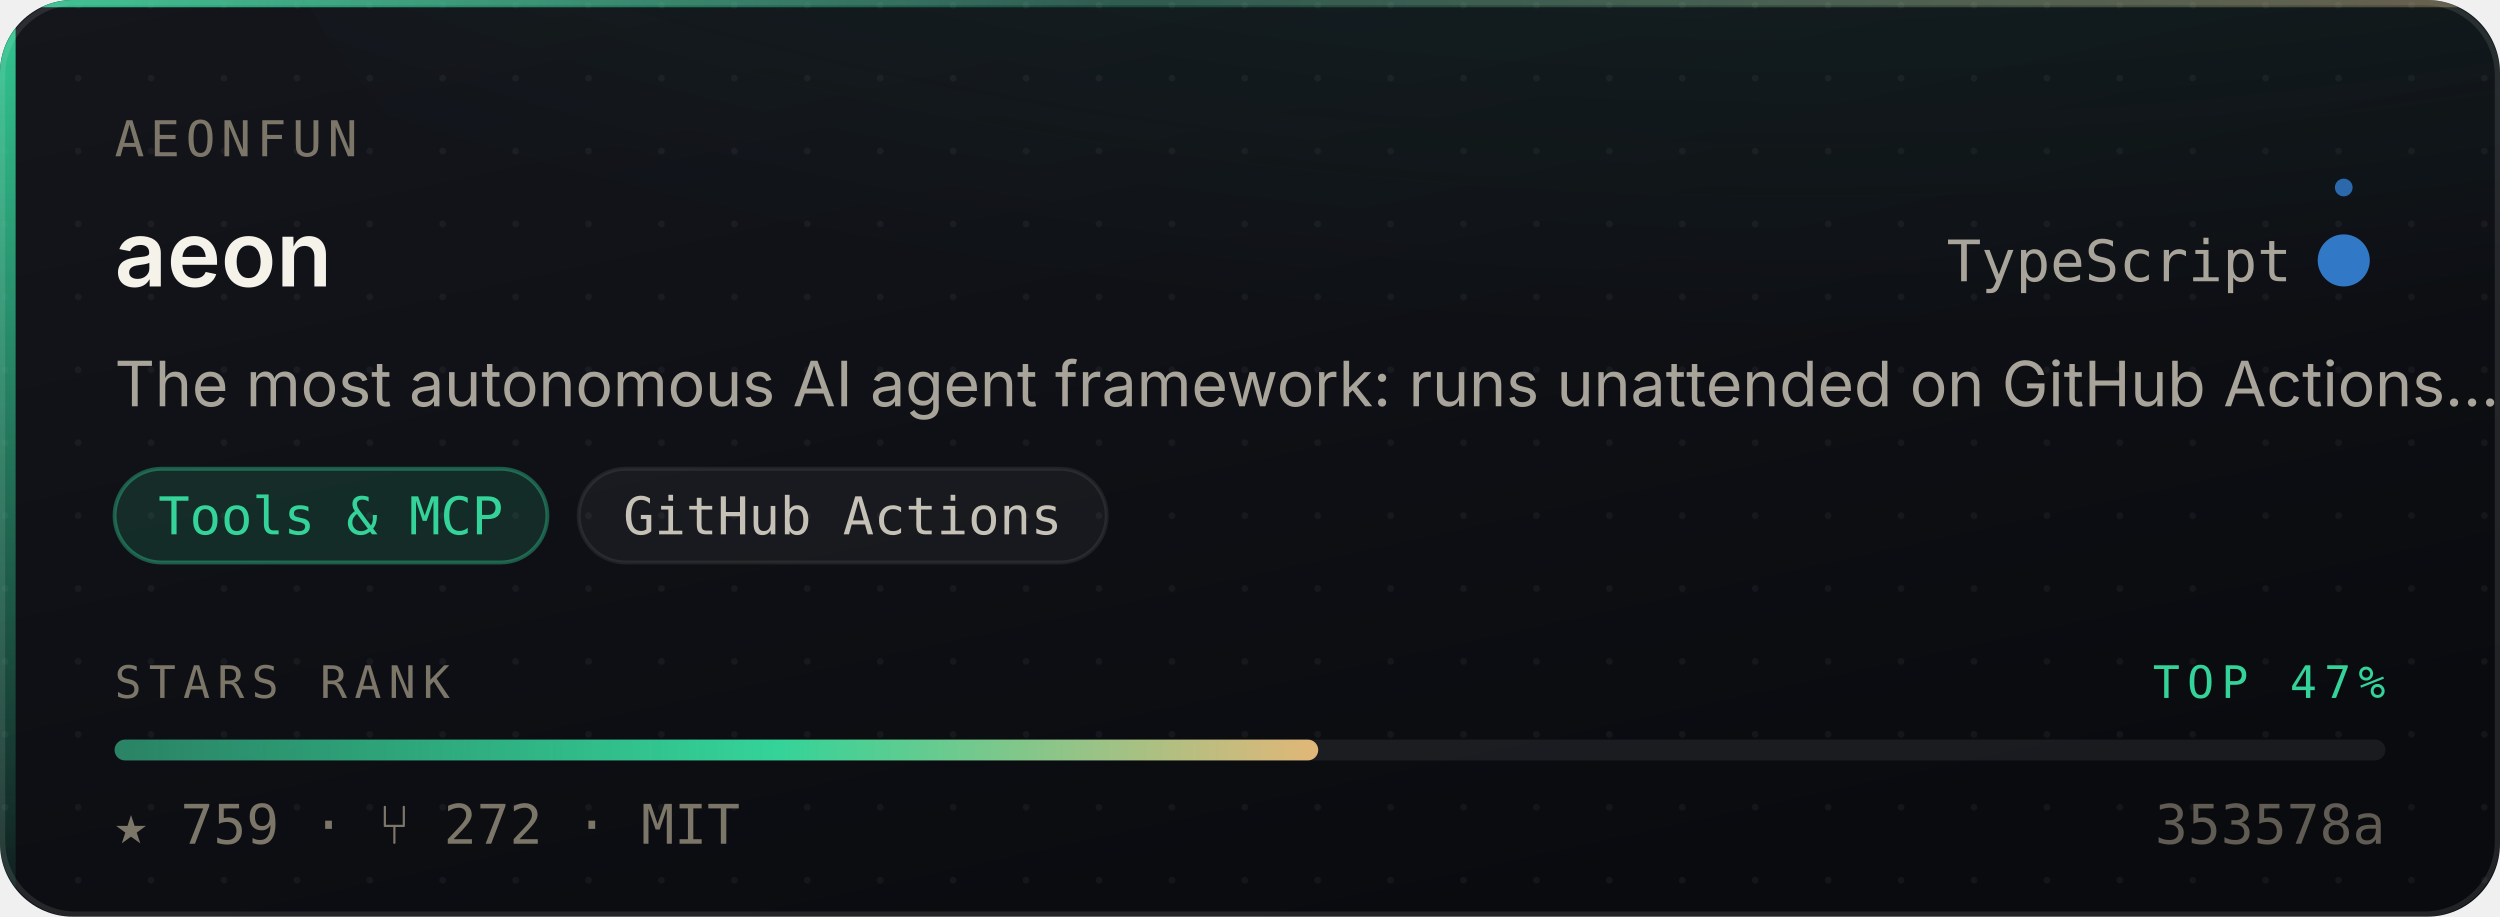
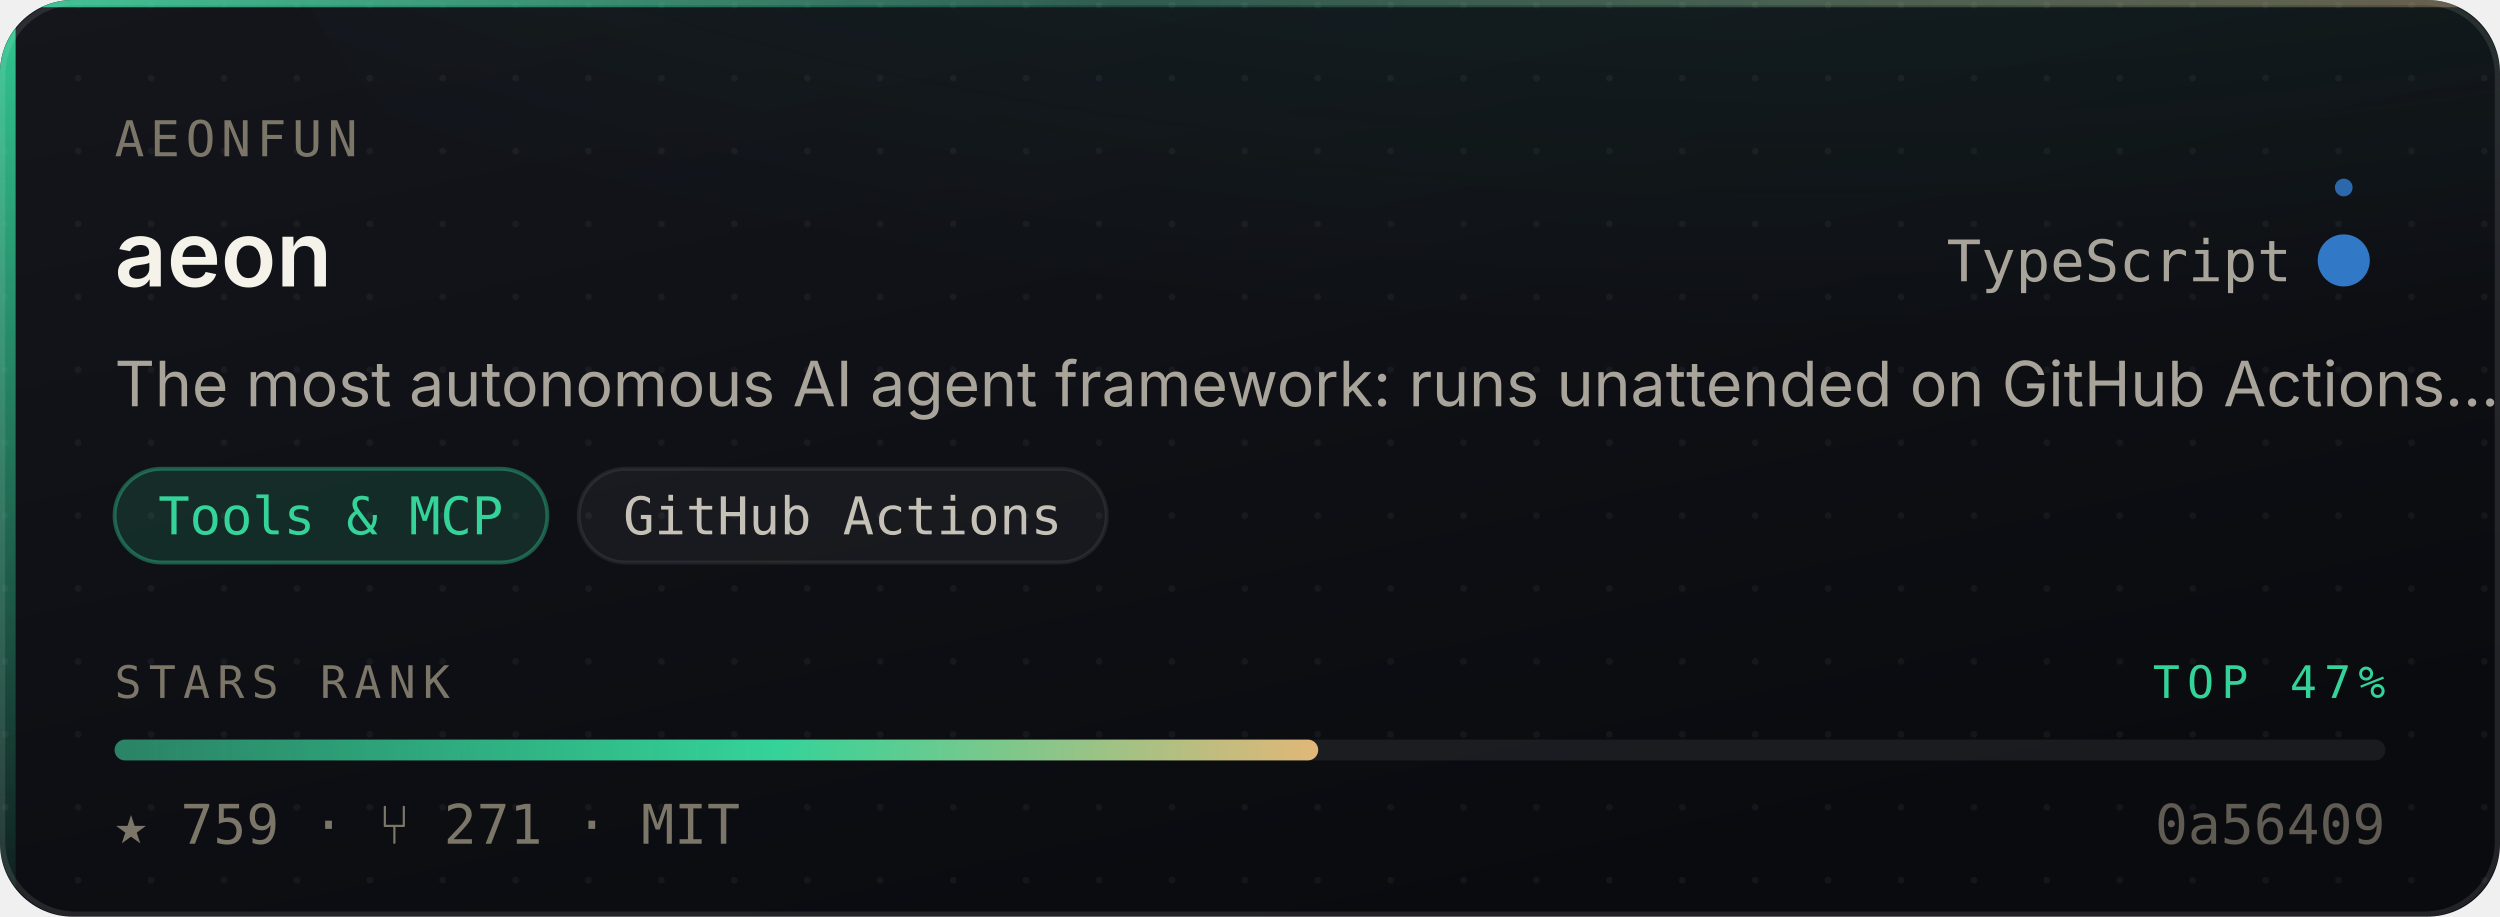
<svg xmlns="http://www.w3.org/2000/svg" width="480" height="176" viewBox="0 0 480 176" role="img" aria-label="aeonfun/aeon — Tools &amp; MCP, 759 stars, top 47% of this corpus">
  <style>
    /* Motion is additive decoration. With reduced motion requested the whole
       motion layer is hidden and the card is still complete and correct. */
    @media (prefers-reduced-motion: reduce){ .mo{ display:none } }
  </style>
  <defs>
    <linearGradient id="surface" x1="0" y1="0" x2="0.6" y2="1">
      <stop offset="0" stop-color="#14161C" />
      <stop offset="1" stop-color="#0A0B0F" />
    </linearGradient>
    <linearGradient id="edge" x1="0" y1="0" x2="1" y2="0">
      <stop offset="0" stop-color="#34D399" stop-opacity="0.9" />
      <stop offset="0.45" stop-color="#34D399" stop-opacity="0.25" />
      <stop offset="1" stop-color="#E3B778" stop-opacity="0.35" />
    </linearGradient>
    <linearGradient id="rail" x1="0" y1="0" x2="0" y2="1">
      <stop offset="0" stop-color="#34D399" stop-opacity="0.95" />
      <stop offset="1" stop-color="#34D399" stop-opacity="0.06" />
    </linearGradient>
    <radialGradient id="glow" cx="0.5" cy="0" r="0.85">
      <stop offset="0" stop-color="#34D399" stop-opacity="0.20" />
      <stop offset="1" stop-color="#34D399" stop-opacity="0" />
    </radialGradient>
    <linearGradient id="sheen" x1="0" y1="0" x2="1" y2="0">
      <stop offset="0" stop-color="#ffffff" stop-opacity="0" />
      <stop offset="0.5" stop-color="#ffffff" stop-opacity="0.055" />
      <stop offset="1" stop-color="#ffffff" stop-opacity="0" />
    </linearGradient>
    <linearGradient id="rankFill" x1="0" y1="0" x2="1" y2="0">
      <stop offset="0" stop-color="rgba(52,211,153,0.55)" />
      <stop offset="0.55" stop-color="#34D399" />
      <stop offset="1" stop-color="#E3B778" />
    </linearGradient>
    <pattern id="dots" width="14" height="14" patternUnits="userSpaceOnUse">
      <circle cx="1" cy="1" r="0.65" fill="#ffffff" opacity="0.045" />
    </pattern>
    <clipPath id="frame">
      <rect x="0" y="0" width="480" height="176" rx="14" />
    </clipPath>
  </defs>
  <g clip-path="url(#frame)">
    <rect width="480" height="176" fill="url(#surface)" />
    <rect width="480" height="176" fill="url(#dots)" />
    <ellipse cx="345.6" cy="-40" rx="297.6" ry="150" fill="url(#glow)" />
    <rect x="0" y="0" width="3" height="176" fill="url(#rail)" />
    <rect x="0" y="0" width="480" height="1.4" fill="url(#edge)" />
  </g>
  <rect x="0.5" y="0.5" width="479" height="175" rx="14" fill="none" stroke="rgba(255,255,255,0.10)" stroke-width="1" />
  <g class="mo" clip-path="url(#frame)">
    <rect x="-150" y="0" width="130" height="176" fill="url(#sheen)">
      <animate attributeName="x" values="-150;500" dur="5.5s" repeatCount="indefinite" />
    </rect>
    <circle r="2.6" fill="#34D399" opacity="0">
      <animateMotion dur="3.4s" repeatCount="indefinite" calcMode="linear" keyPoints="0.04;0.96" keyTimes="0;1" path="M1.5 0 L1.5 176" />
      <animate attributeName="opacity" values="0;0.95;0.95;0" keyTimes="0;0.12;0.82;1" dur="3.4s" repeatCount="indefinite" />
    </circle>
  </g>
  <text x="22" y="30" font-size="9.5" letter-spacing="1.1" fill="#7C7669" font-family="ui-monospace,SFMono-Regular,'SF Mono',Menlo,monospace">AEONFUN</text>
  <text x="22" y="55" font-size="17.5" font-weight="600" fill="#F5F2EA" font-family="-apple-system,BlinkMacSystemFont,'Segoe UI',Inter,Helvetica,Arial,sans-serif">aeon</text>
  <text x="440" y="54" font-size="11" fill="#A9A49A" text-anchor="end" font-family="ui-monospace,SFMono-Regular,'SF Mono',Menlo,monospace">TypeScript</text>
  <circle cx="450" cy="50" r="4.5" fill="#3178c6" />
  <g class="mo">
    <g>
      <animateTransform attributeName="transform" type="rotate" from="0 450 50" to="360 450 50" dur="7s" repeatCount="indefinite" />
      <circle cx="450" cy="36" r="1.7" fill="#3178c6" opacity="0.85" />
    </g>
    <circle cx="450" cy="50" r="4.5" fill="none" stroke="#3178c6" stroke-width="1">
      <animate attributeName="r" values="4.5;11;4.5" dur="4s" repeatCount="indefinite" />
      <animate attributeName="stroke-opacity" values="0.5;0;0.5" dur="4s" repeatCount="indefinite" />
    </circle>
  </g>
  <text x="22" y="78" font-size="12" fill="#A9A49A" font-family="-apple-system,BlinkMacSystemFont,'Segoe UI',Inter,Helvetica,Arial,sans-serif">The most autonomous AI agent framework: runs unattended on GitHub Actions…</text>
  <rect x="22.0" y="90" width="83.1" height="18" rx="9" fill="rgba(52,211,153,0.14)" stroke="rgba(52,211,153,0.38)" stroke-width="0.75" />
  <text x="63.5" y="102.6" font-size="10" fill="#34D399" text-anchor="middle" font-family="ui-monospace,SFMono-Regular,'SF Mono',Menlo,monospace">Tools &amp; MCP</text>
  <rect x="111.1" y="90" width="101.4" height="18" rx="9" fill="rgba(255,255,255,0.045)" stroke="rgba(255,255,255,0.075)" stroke-width="0.75" />
  <text x="161.8" y="102.6" font-size="10" fill="#C6C1B7" text-anchor="middle" font-family="ui-monospace,SFMono-Regular,'SF Mono',Menlo,monospace">GitHub Actions</text>
  <text x="22" y="134" font-size="8.6" letter-spacing="1.4" fill="#7C7669" font-family="ui-monospace,SFMono-Regular,'SF Mono',Menlo,monospace">STARS RANK</text>
  <text x="458" y="134" font-size="8.6" letter-spacing="1.4" fill="#34D399" text-anchor="end" font-family="ui-monospace,SFMono-Regular,'SF Mono',Menlo,monospace">TOP 47%</text>
  <rect x="22" y="142" width="436" height="4" rx="2" fill="rgba(255,255,255,0.07)" />
  <rect x="22" y="142" width="231.1" height="4" rx="2" fill="url(#rankFill)">
    <animate attributeName="width" from="0" to="231.1" dur="1.1s" fill="freeze" calcMode="spline" keySplines="0.16 1 0.3 1" keyTimes="0;1" />
  </rect>
-   <text x="22" y="162" font-size="10.5" fill="#7C7669" font-family="ui-monospace,SFMono-Regular,'SF Mono',Menlo,monospace">★ 759   ·   ⑂ 272   ·   MIT</text>
-   <text x="458" y="162" font-size="10.5" fill="#7C7669" text-anchor="end" font-family="ui-monospace,SFMono-Regular,'SF Mono',Menlo,monospace" opacity="0.75">353578a</text>
+   <text x="22" y="162" font-size="10.5" fill="#7C7669" font-family="ui-monospace,SFMono-Regular,'SF Mono',Menlo,monospace">★ 759   ·   ⑂ 271   ·   MIT</text>
+   <text x="458" y="162" font-size="10.5" fill="#7C7669" text-anchor="end" font-family="ui-monospace,SFMono-Regular,'SF Mono',Menlo,monospace" opacity="0.75">0a56409</text>
</svg>
